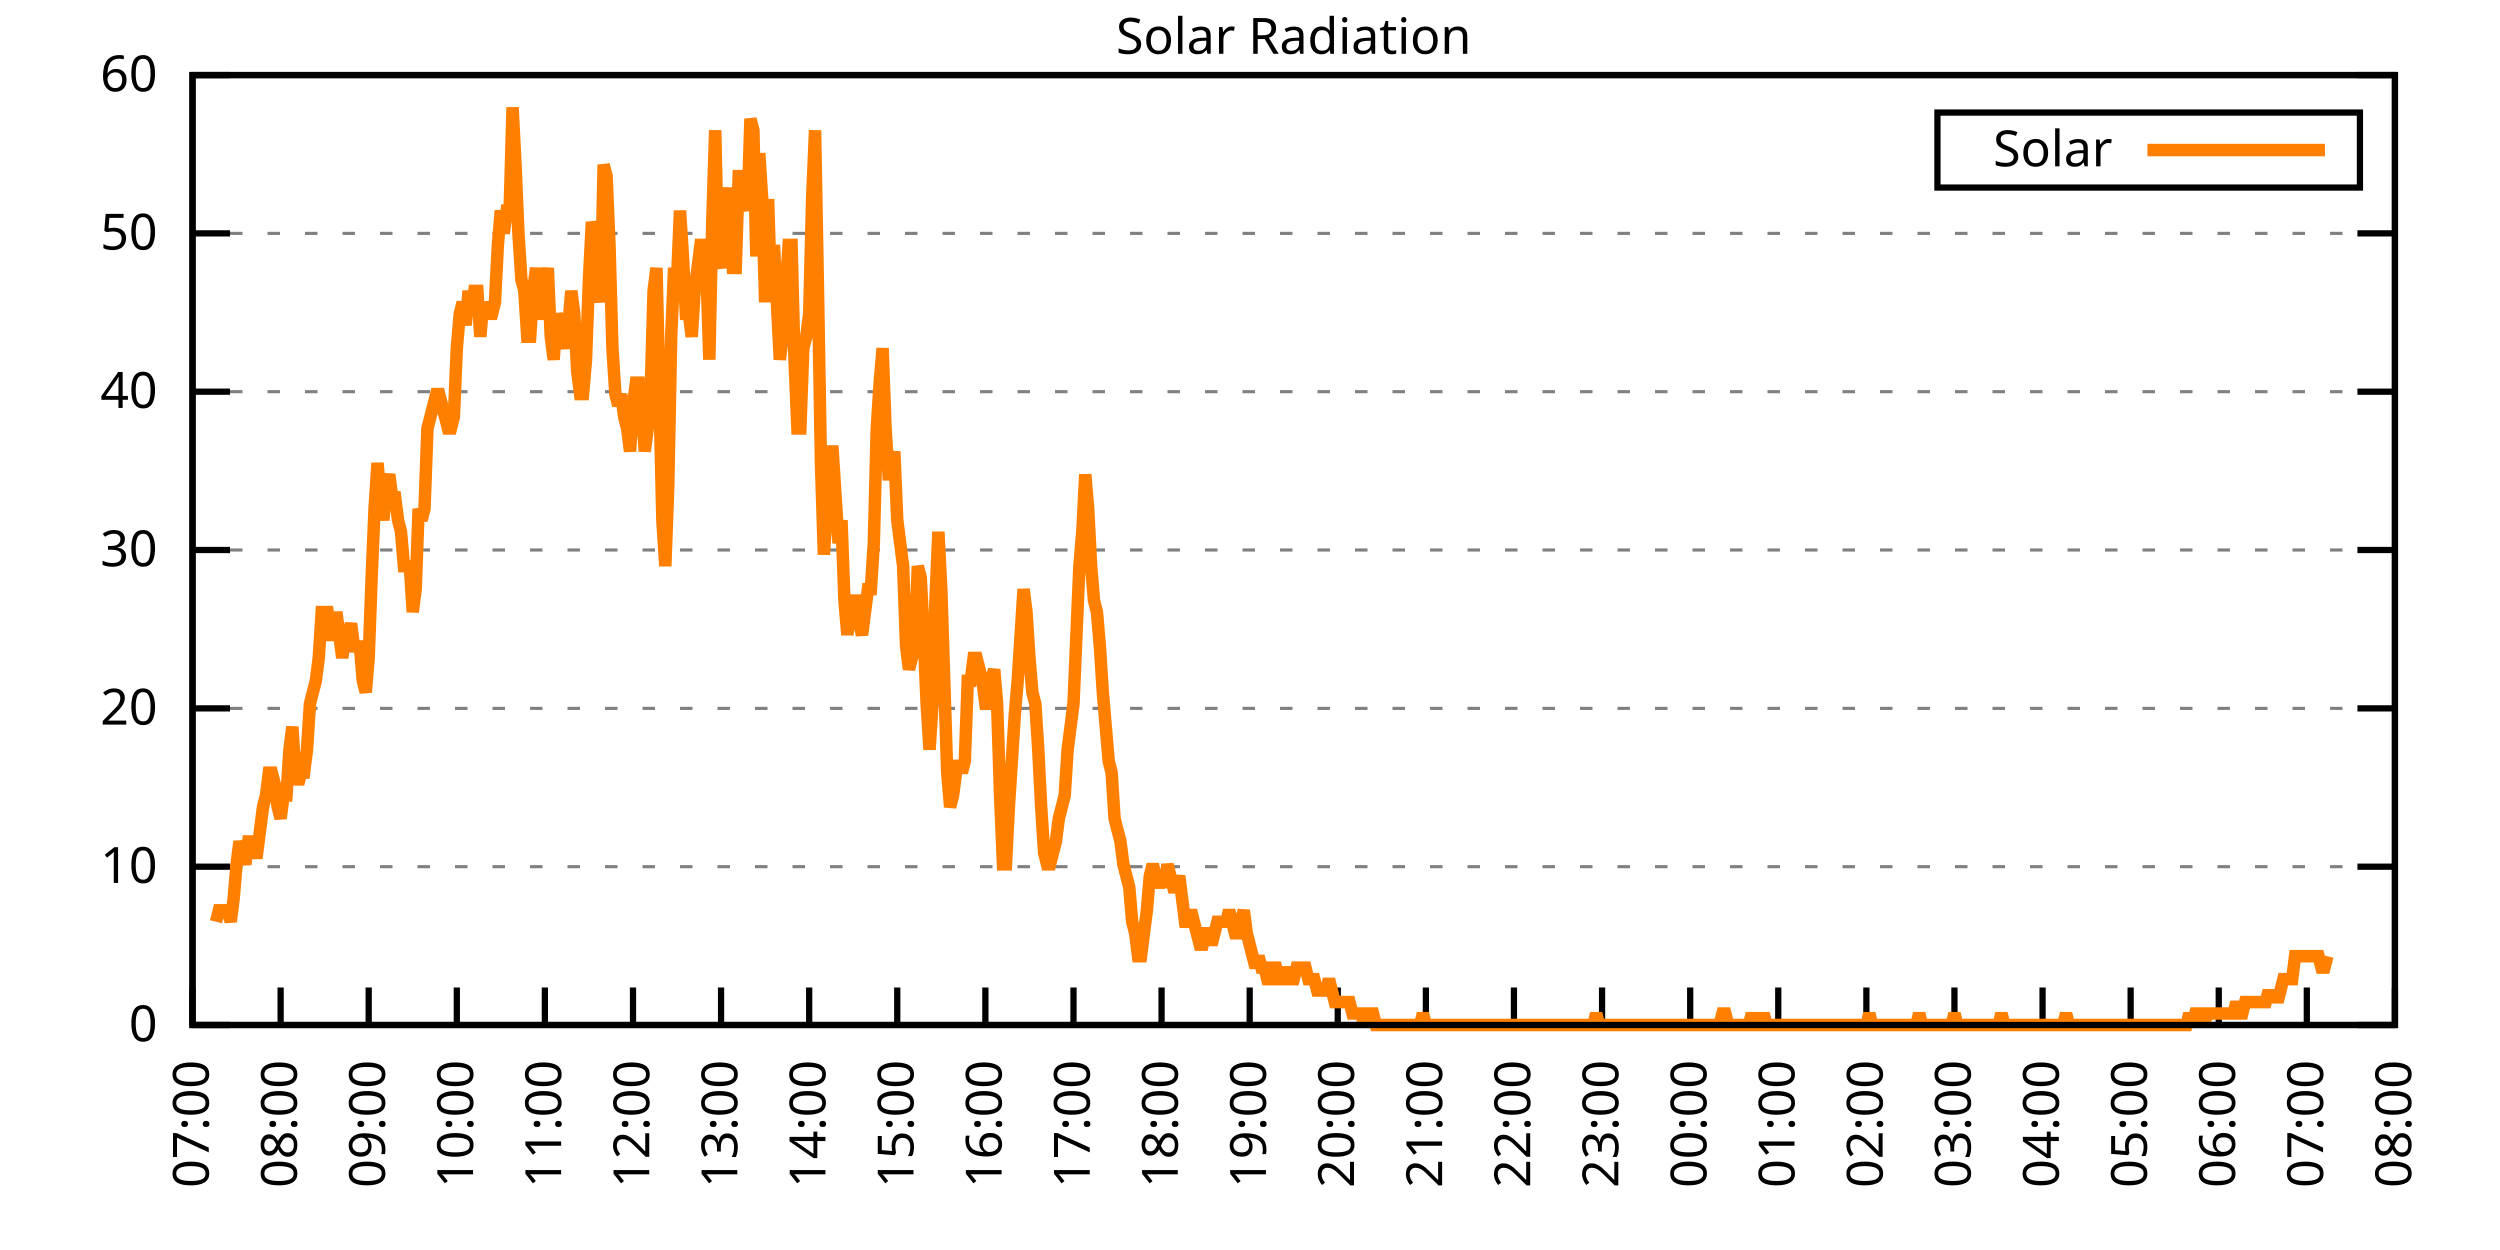
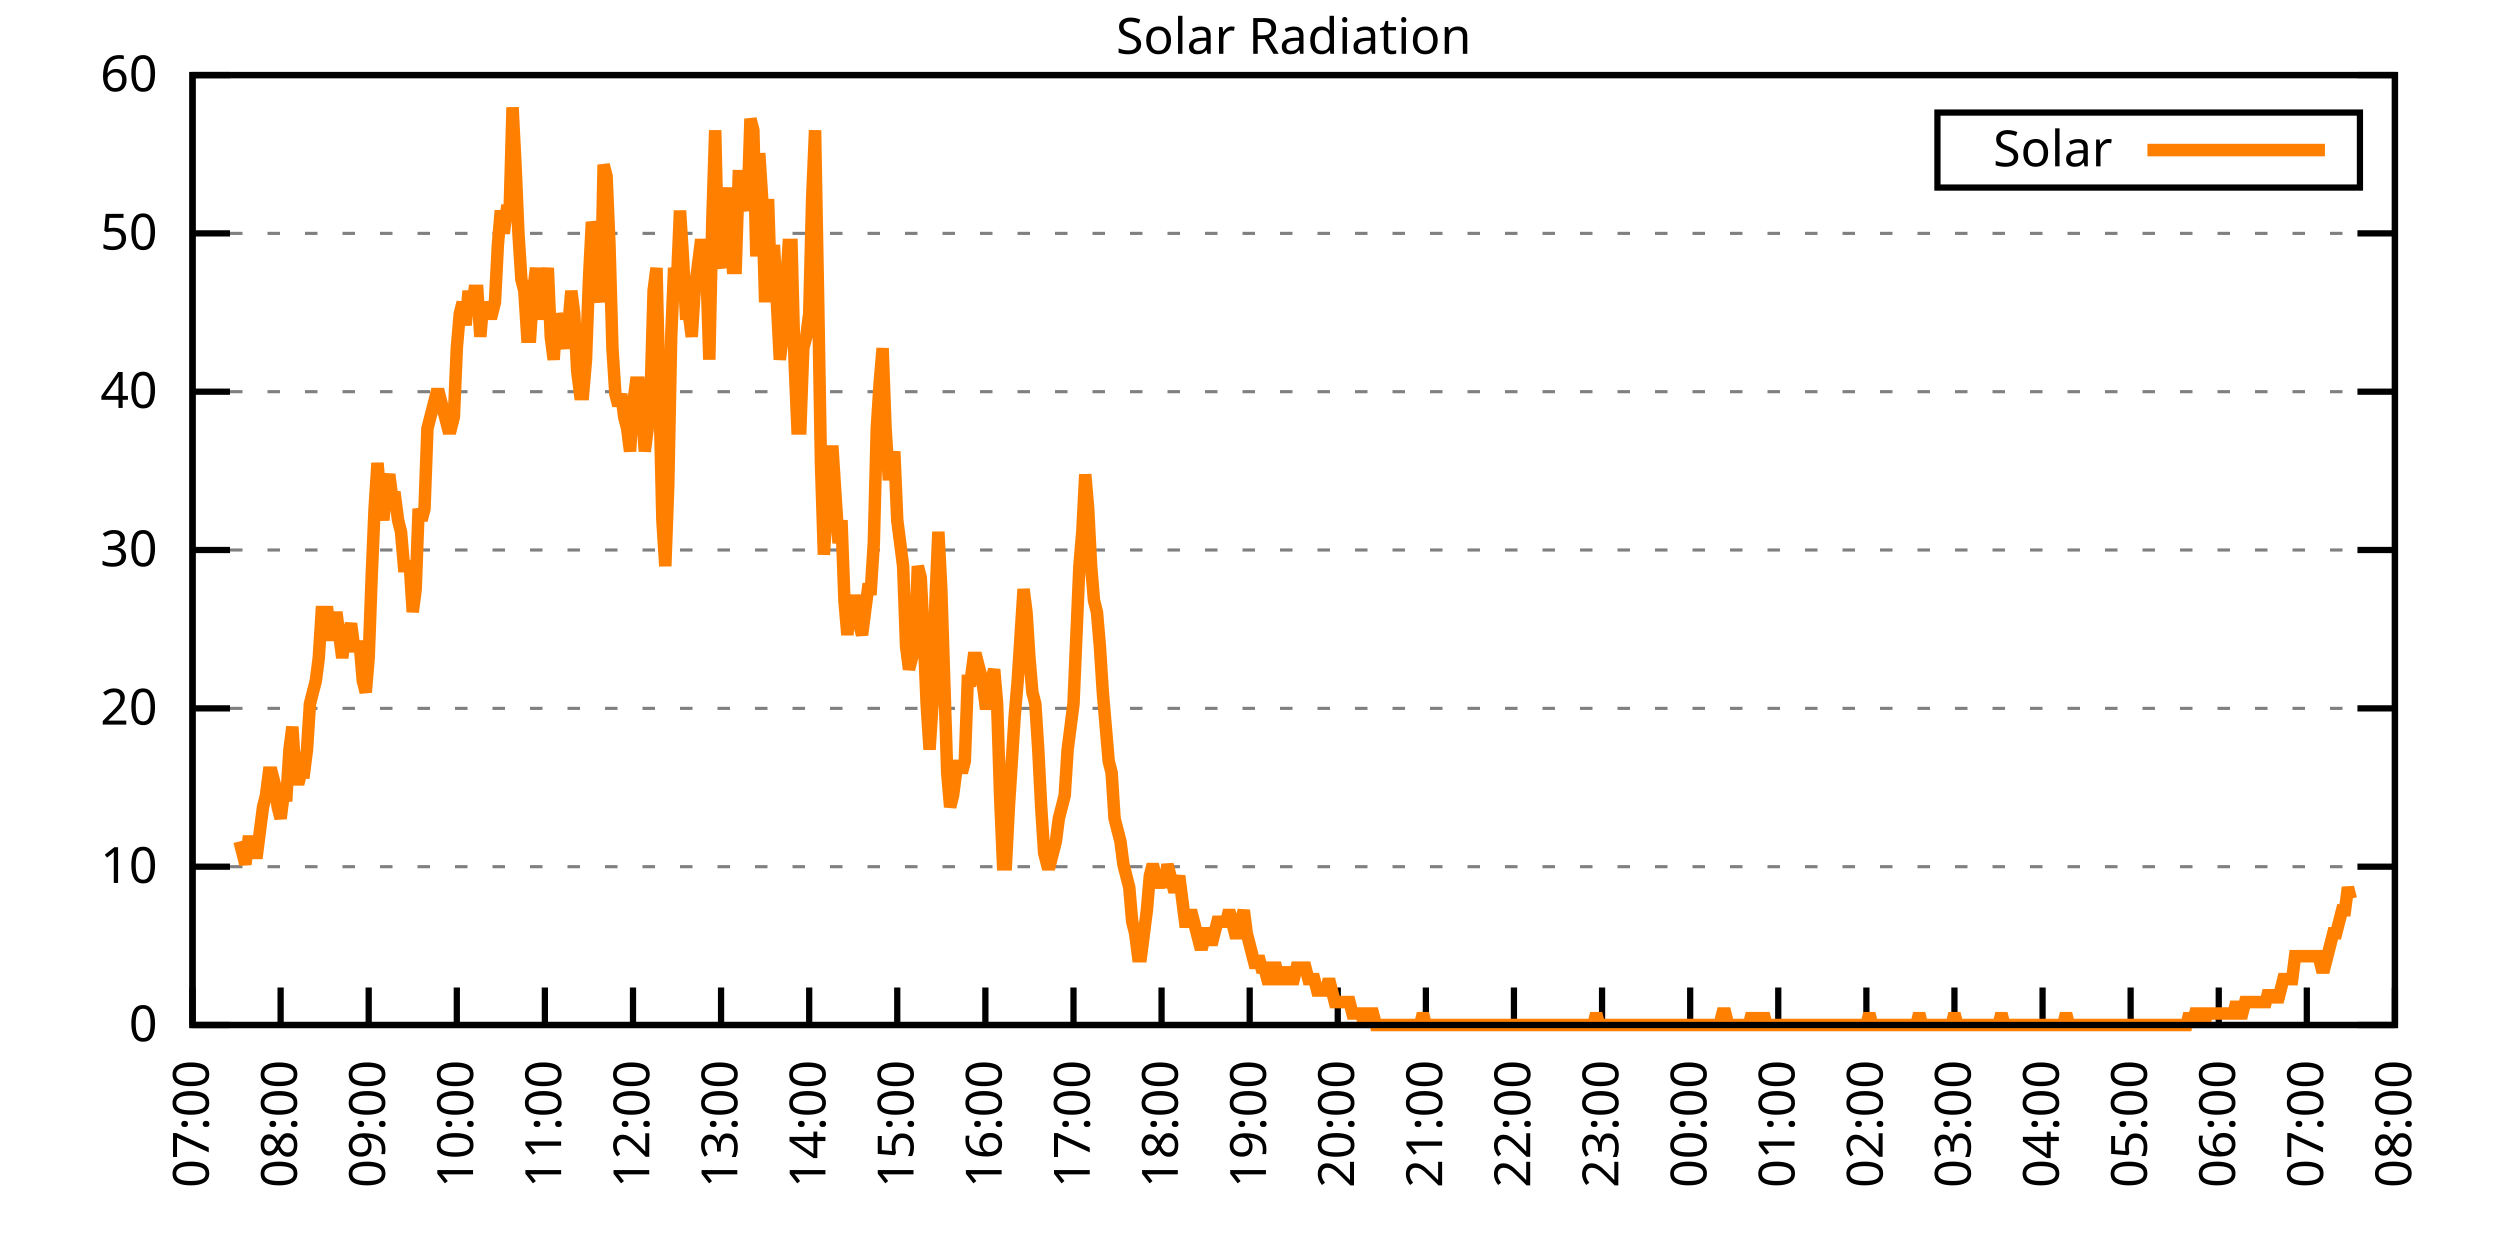
<svg xmlns="http://www.w3.org/2000/svg" xmlns:xlink="http://www.w3.org/1999/xlink" width="400" height="200" viewBox="0 0 400 200">
  <g id="gnuplot_canvas">
    <rect x="0" y="0" width="400" height="200" fill="none" />
    <defs>
      <circle id="gpDot" r="0.5" stroke-width="0.5" stroke="currentColor" />
      <path id="gpPt0" stroke-width="0.333" stroke="currentColor" d="M-1,0 h2 M0,-1 v2" />
      <path id="gpPt1" stroke-width="0.333" stroke="currentColor" d="M-1,-1 L1,1 M1,-1 L-1,1" />
      <path id="gpPt2" stroke-width="0.333" stroke="currentColor" d="M-1,0 L1,0 M0,-1 L0,1 M-1,-1 L1,1 M-1,1 L1,-1" />
      <rect id="gpPt3" stroke-width="0.333" stroke="currentColor" x="-1" y="-1" width="2" height="2" />
      <rect id="gpPt4" stroke-width="0.333" stroke="currentColor" fill="currentColor" x="-1" y="-1" width="2" height="2" />
      <circle id="gpPt5" stroke-width="0.333" stroke="currentColor" cx="0" cy="0" r="1" />
      <use xlink:href="#gpPt5" id="gpPt6" fill="currentColor" stroke="none" />
      <path id="gpPt7" stroke-width="0.333" stroke="currentColor" d="M0,-1.33 L-1.33,0.67 L1.33,0.67 z" />
      <use xlink:href="#gpPt7" id="gpPt8" fill="currentColor" stroke="none" />
      <use xlink:href="#gpPt7" id="gpPt9" stroke="currentColor" transform="rotate(180)" />
      <use xlink:href="#gpPt9" id="gpPt10" fill="currentColor" stroke="none" />
      <use xlink:href="#gpPt3" id="gpPt11" stroke="currentColor" transform="rotate(45)" />
      <use xlink:href="#gpPt11" id="gpPt12" fill="currentColor" stroke="none" />
      <path id="gpPt13" stroke-width="0.333" stroke="currentColor" d="M0,1.330 L1.265,0.411 L0.782,-1.067 L-0.782,-1.076 L-1.265,0.411 z" />
      <use xlink:href="#gpPt13" id="gpPt14" fill="currentColor" stroke="none" />
      <filter id="textbox" filterUnits="objectBoundingBox" x="0" y="0" height="1" width="1">
        <feFlood flood-color="white" flood-opacity="1" result="bgnd" />
        <feComposite in="SourceGraphic" in2="bgnd" operator="atop" />
      </filter>
      <filter id="greybox" filterUnits="objectBoundingBox" x="0" y="0" height="1" width="1">
        <feFlood flood-color="lightgrey" flood-opacity="1" result="grey" />
        <feComposite in="SourceGraphic" in2="grey" operator="atop" />
      </filter>
    </defs>
    <g fill="none" color="white" stroke="currentColor" stroke-width="1.00" stroke-linecap="butt" stroke-linejoin="miter">
</g>
    <g fill="none" color="black" stroke="currentColor" stroke-width="1.00" stroke-linecap="butt" stroke-linejoin="miter">
      <g stroke="none" shape-rendering="crispEdges">
        <polygon fill="rgb(255, 255, 255)" points="30.80,164.00 383.18,164.00 383.18,12.02 30.80,12.02 " />
      </g>
    </g>
    <g fill="none" color="black" stroke="currentColor" stroke-width="1.00" stroke-linecap="butt" stroke-linejoin="miter">
</g>
    <g fill="none" color="black" stroke="black" stroke-width="0.50" stroke-linecap="butt" stroke-linejoin="miter">
</g>
    <g fill="none" color="gray" stroke="currentColor" stroke-width="0.50" stroke-linecap="butt" stroke-linejoin="miter">
      <path stroke="gray" stroke-dasharray="2,4" class="gridline" d="M30.80,164.00 L383.19,164.00  " />
    </g>
    <g fill="none" color="gray" stroke="gray" stroke-width="1.00" stroke-linecap="butt" stroke-linejoin="miter">
</g>
    <g fill="none" color="black" stroke="currentColor" stroke-width="1.00" stroke-linecap="butt" stroke-linejoin="miter">
      <path stroke="black" d="M30.80,164.00 L36.80,164.00 M383.19,164.00 L377.19,164.00  " />
      <g transform="translate(25.20,166.60)" stroke="none" fill="black" font-family="Sans" font-size="8.00" text-anchor="end">
        <text>
          <tspan font-family="Sans"> 0</tspan>
        </text>
      </g>
    </g>
    <g fill="none" color="black" stroke="currentColor" stroke-width="1.00" stroke-linecap="butt" stroke-linejoin="miter">
</g>
    <g fill="none" color="black" stroke="black" stroke-width="0.50" stroke-linecap="butt" stroke-linejoin="miter">
</g>
    <g fill="none" color="gray" stroke="currentColor" stroke-width="0.50" stroke-linecap="butt" stroke-linejoin="miter">
      <path stroke="gray" stroke-dasharray="2,4" class="gridline" d="M30.80,138.67 L383.19,138.67  " />
    </g>
    <g fill="none" color="gray" stroke="gray" stroke-width="1.00" stroke-linecap="butt" stroke-linejoin="miter">
</g>
    <g fill="none" color="black" stroke="currentColor" stroke-width="1.00" stroke-linecap="butt" stroke-linejoin="miter">
      <path stroke="black" d="M30.80,138.67 L36.80,138.67 M383.19,138.67 L377.19,138.67  " />
      <g transform="translate(25.20,141.27)" stroke="none" fill="black" font-family="Sans" font-size="8.00" text-anchor="end">
        <text>
          <tspan font-family="Sans"> 10</tspan>
        </text>
      </g>
    </g>
    <g fill="none" color="black" stroke="currentColor" stroke-width="1.00" stroke-linecap="butt" stroke-linejoin="miter">
</g>
    <g fill="none" color="black" stroke="black" stroke-width="0.50" stroke-linecap="butt" stroke-linejoin="miter">
</g>
    <g fill="none" color="gray" stroke="currentColor" stroke-width="0.50" stroke-linecap="butt" stroke-linejoin="miter">
      <path stroke="gray" stroke-dasharray="2,4" class="gridline" d="M30.80,113.34 L383.19,113.34  " />
    </g>
    <g fill="none" color="gray" stroke="gray" stroke-width="1.00" stroke-linecap="butt" stroke-linejoin="miter">
</g>
    <g fill="none" color="black" stroke="currentColor" stroke-width="1.00" stroke-linecap="butt" stroke-linejoin="miter">
      <path stroke="black" d="M30.80,113.34 L36.80,113.34 M383.19,113.34 L377.19,113.34  " />
      <g transform="translate(25.20,115.94)" stroke="none" fill="black" font-family="Sans" font-size="8.00" text-anchor="end">
        <text>
          <tspan font-family="Sans"> 20</tspan>
        </text>
      </g>
    </g>
    <g fill="none" color="black" stroke="currentColor" stroke-width="1.00" stroke-linecap="butt" stroke-linejoin="miter">
</g>
    <g fill="none" color="black" stroke="black" stroke-width="0.50" stroke-linecap="butt" stroke-linejoin="miter">
</g>
    <g fill="none" color="gray" stroke="currentColor" stroke-width="0.50" stroke-linecap="butt" stroke-linejoin="miter">
      <path stroke="gray" stroke-dasharray="2,4" class="gridline" d="M30.80,88.00 L383.19,88.00  " />
    </g>
    <g fill="none" color="gray" stroke="gray" stroke-width="1.00" stroke-linecap="butt" stroke-linejoin="miter">
</g>
    <g fill="none" color="black" stroke="currentColor" stroke-width="1.00" stroke-linecap="butt" stroke-linejoin="miter">
      <path stroke="black" d="M30.80,88.00 L36.80,88.00 M383.19,88.00 L377.19,88.00  " />
      <g transform="translate(25.20,90.60)" stroke="none" fill="black" font-family="Sans" font-size="8.00" text-anchor="end">
        <text>
          <tspan font-family="Sans"> 30</tspan>
        </text>
      </g>
    </g>
    <g fill="none" color="black" stroke="currentColor" stroke-width="1.00" stroke-linecap="butt" stroke-linejoin="miter">
</g>
    <g fill="none" color="black" stroke="black" stroke-width="0.50" stroke-linecap="butt" stroke-linejoin="miter">
</g>
    <g fill="none" color="gray" stroke="currentColor" stroke-width="0.50" stroke-linecap="butt" stroke-linejoin="miter">
      <path stroke="gray" stroke-dasharray="2,4" class="gridline" d="M30.80,62.67 L383.19,62.67  " />
    </g>
    <g fill="none" color="gray" stroke="gray" stroke-width="1.00" stroke-linecap="butt" stroke-linejoin="miter">
</g>
    <g fill="none" color="black" stroke="currentColor" stroke-width="1.00" stroke-linecap="butt" stroke-linejoin="miter">
      <path stroke="black" d="M30.80,62.67 L36.80,62.67 M383.19,62.67 L377.19,62.67  " />
      <g transform="translate(25.20,65.27)" stroke="none" fill="black" font-family="Sans" font-size="8.00" text-anchor="end">
        <text>
          <tspan font-family="Sans"> 40</tspan>
        </text>
      </g>
    </g>
    <g fill="none" color="black" stroke="currentColor" stroke-width="1.00" stroke-linecap="butt" stroke-linejoin="miter">
</g>
    <g fill="none" color="black" stroke="black" stroke-width="0.50" stroke-linecap="butt" stroke-linejoin="miter">
</g>
    <g fill="none" color="gray" stroke="currentColor" stroke-width="0.50" stroke-linecap="butt" stroke-linejoin="miter">
      <path stroke="gray" stroke-dasharray="2,4" class="gridline" d="M30.80,37.34 L383.19,37.34  " />
    </g>
    <g fill="none" color="gray" stroke="gray" stroke-width="1.00" stroke-linecap="butt" stroke-linejoin="miter">
</g>
    <g fill="none" color="black" stroke="currentColor" stroke-width="1.00" stroke-linecap="butt" stroke-linejoin="miter">
      <path stroke="black" d="M30.80,37.34 L36.80,37.34 M383.19,37.34 L377.19,37.34  " />
      <g transform="translate(25.20,39.94)" stroke="none" fill="black" font-family="Sans" font-size="8.00" text-anchor="end">
        <text>
          <tspan font-family="Sans"> 50</tspan>
        </text>
      </g>
    </g>
    <g fill="none" color="black" stroke="currentColor" stroke-width="1.00" stroke-linecap="butt" stroke-linejoin="miter">
</g>
    <g fill="none" color="black" stroke="black" stroke-width="0.50" stroke-linecap="butt" stroke-linejoin="miter">
</g>
    <g fill="none" color="gray" stroke="currentColor" stroke-width="0.50" stroke-linecap="butt" stroke-linejoin="miter">
      <path stroke="gray" stroke-dasharray="2,4" class="gridline" d="M30.80,12.01 L383.19,12.01  " />
    </g>
    <g fill="none" color="gray" stroke="gray" stroke-width="1.00" stroke-linecap="butt" stroke-linejoin="miter">
</g>
    <g fill="none" color="black" stroke="currentColor" stroke-width="1.00" stroke-linecap="butt" stroke-linejoin="miter">
      <path stroke="black" d="M30.80,12.01 L36.80,12.01 M383.19,12.01 L377.19,12.01  " />
      <g transform="translate(25.20,14.61)" stroke="none" fill="black" font-family="Sans" font-size="8.00" text-anchor="end">
        <text>
          <tspan font-family="Sans"> 60</tspan>
        </text>
      </g>
    </g>
    <g fill="none" color="black" stroke="currentColor" stroke-width="1.00" stroke-linecap="butt" stroke-linejoin="miter">
      <path stroke="black" d="M30.80,164.00 L30.80,158.00  " />
      <g transform="translate(33.40,169.60) rotate(270.00)" stroke="none" fill="black" font-family="Sans" font-size="8.00" text-anchor="end">
        <text>
          <tspan font-family="Sans">07:00</tspan>
        </text>
      </g>
    </g>
    <g fill="none" color="black" stroke="currentColor" stroke-width="1.00" stroke-linecap="butt" stroke-linejoin="miter">
      <path stroke="black" d="M44.90,164.00 L44.90,158.00  " />
      <g transform="translate(47.50,169.60) rotate(270.00)" stroke="none" fill="black" font-family="Sans" font-size="8.00" text-anchor="end">
        <text>
          <tspan font-family="Sans">08:00</tspan>
        </text>
      </g>
    </g>
    <g fill="none" color="black" stroke="currentColor" stroke-width="1.00" stroke-linecap="butt" stroke-linejoin="miter">
      <path stroke="black" d="M58.99,164.00 L58.99,158.00  " />
      <g transform="translate(61.59,169.60) rotate(270.00)" stroke="none" fill="black" font-family="Sans" font-size="8.00" text-anchor="end">
        <text>
          <tspan font-family="Sans">09:00</tspan>
        </text>
      </g>
    </g>
    <g fill="none" color="black" stroke="currentColor" stroke-width="1.00" stroke-linecap="butt" stroke-linejoin="miter">
      <path stroke="black" d="M73.09,164.00 L73.09,158.00  " />
      <g transform="translate(75.69,169.60) rotate(270.00)" stroke="none" fill="black" font-family="Sans" font-size="8.00" text-anchor="end">
        <text>
          <tspan font-family="Sans">10:00</tspan>
        </text>
      </g>
    </g>
    <g fill="none" color="black" stroke="currentColor" stroke-width="1.00" stroke-linecap="butt" stroke-linejoin="miter">
      <path stroke="black" d="M87.18,164.00 L87.18,158.00  " />
      <g transform="translate(89.78,169.60) rotate(270.00)" stroke="none" fill="black" font-family="Sans" font-size="8.00" text-anchor="end">
        <text>
          <tspan font-family="Sans">11:00</tspan>
        </text>
      </g>
    </g>
    <g fill="none" color="black" stroke="currentColor" stroke-width="1.00" stroke-linecap="butt" stroke-linejoin="miter">
      <path stroke="black" d="M101.28,164.00 L101.28,158.00  " />
      <g transform="translate(103.88,169.60) rotate(270.00)" stroke="none" fill="black" font-family="Sans" font-size="8.00" text-anchor="end">
        <text>
          <tspan font-family="Sans">12:00</tspan>
        </text>
      </g>
    </g>
    <g fill="none" color="black" stroke="currentColor" stroke-width="1.00" stroke-linecap="butt" stroke-linejoin="miter">
      <path stroke="black" d="M115.37,164.00 L115.37,158.00  " />
      <g transform="translate(117.97,169.60) rotate(270.00)" stroke="none" fill="black" font-family="Sans" font-size="8.00" text-anchor="end">
        <text>
          <tspan font-family="Sans">13:00</tspan>
        </text>
      </g>
    </g>
    <g fill="none" color="black" stroke="currentColor" stroke-width="1.00" stroke-linecap="butt" stroke-linejoin="miter">
      <path stroke="black" d="M129.47,164.00 L129.47,158.00  " />
      <g transform="translate(132.07,169.60) rotate(270.00)" stroke="none" fill="black" font-family="Sans" font-size="8.00" text-anchor="end">
        <text>
          <tspan font-family="Sans">14:00</tspan>
        </text>
      </g>
    </g>
    <g fill="none" color="black" stroke="currentColor" stroke-width="1.00" stroke-linecap="butt" stroke-linejoin="miter">
      <path stroke="black" d="M143.56,164.00 L143.56,158.00  " />
      <g transform="translate(146.16,169.60) rotate(270.00)" stroke="none" fill="black" font-family="Sans" font-size="8.00" text-anchor="end">
        <text>
          <tspan font-family="Sans">15:00</tspan>
        </text>
      </g>
    </g>
    <g fill="none" color="black" stroke="currentColor" stroke-width="1.00" stroke-linecap="butt" stroke-linejoin="miter">
      <path stroke="black" d="M157.66,164.00 L157.66,158.00  " />
      <g transform="translate(160.26,169.60) rotate(270.00)" stroke="none" fill="black" font-family="Sans" font-size="8.00" text-anchor="end">
        <text>
          <tspan font-family="Sans">16:00</tspan>
        </text>
      </g>
    </g>
    <g fill="none" color="black" stroke="currentColor" stroke-width="1.00" stroke-linecap="butt" stroke-linejoin="miter">
      <path stroke="black" d="M171.76,164.00 L171.76,158.00  " />
      <g transform="translate(174.36,169.60) rotate(270.00)" stroke="none" fill="black" font-family="Sans" font-size="8.00" text-anchor="end">
        <text>
          <tspan font-family="Sans">17:00</tspan>
        </text>
      </g>
    </g>
    <g fill="none" color="black" stroke="currentColor" stroke-width="1.00" stroke-linecap="butt" stroke-linejoin="miter">
      <path stroke="black" d="M185.85,164.00 L185.85,158.00  " />
      <g transform="translate(188.45,169.60) rotate(270.00)" stroke="none" fill="black" font-family="Sans" font-size="8.00" text-anchor="end">
        <text>
          <tspan font-family="Sans">18:00</tspan>
        </text>
      </g>
    </g>
    <g fill="none" color="black" stroke="currentColor" stroke-width="1.00" stroke-linecap="butt" stroke-linejoin="miter">
      <path stroke="black" d="M199.95,164.00 L199.95,158.00  " />
      <g transform="translate(202.55,169.60) rotate(270.00)" stroke="none" fill="black" font-family="Sans" font-size="8.00" text-anchor="end">
        <text>
          <tspan font-family="Sans">19:00</tspan>
        </text>
      </g>
    </g>
    <g fill="none" color="black" stroke="currentColor" stroke-width="1.00" stroke-linecap="butt" stroke-linejoin="miter">
      <path stroke="black" d="M214.04,164.00 L214.04,158.00  " />
      <g transform="translate(216.64,169.60) rotate(270.00)" stroke="none" fill="black" font-family="Sans" font-size="8.00" text-anchor="end">
        <text>
          <tspan font-family="Sans">20:00</tspan>
        </text>
      </g>
    </g>
    <g fill="none" color="black" stroke="currentColor" stroke-width="1.00" stroke-linecap="butt" stroke-linejoin="miter">
      <path stroke="black" d="M228.14,164.00 L228.14,158.00  " />
      <g transform="translate(230.74,169.60) rotate(270.00)" stroke="none" fill="black" font-family="Sans" font-size="8.00" text-anchor="end">
        <text>
          <tspan font-family="Sans">21:00</tspan>
        </text>
      </g>
    </g>
    <g fill="none" color="black" stroke="currentColor" stroke-width="1.00" stroke-linecap="butt" stroke-linejoin="miter">
      <path stroke="black" d="M242.23,164.00 L242.23,158.00  " />
      <g transform="translate(244.83,169.60) rotate(270.00)" stroke="none" fill="black" font-family="Sans" font-size="8.00" text-anchor="end">
        <text>
          <tspan font-family="Sans">22:00</tspan>
        </text>
      </g>
    </g>
    <g fill="none" color="black" stroke="currentColor" stroke-width="1.00" stroke-linecap="butt" stroke-linejoin="miter">
      <path stroke="black" d="M256.33,164.00 L256.33,158.00  " />
      <g transform="translate(258.93,169.60) rotate(270.00)" stroke="none" fill="black" font-family="Sans" font-size="8.00" text-anchor="end">
        <text>
          <tspan font-family="Sans">23:00</tspan>
        </text>
      </g>
    </g>
    <g fill="none" color="black" stroke="currentColor" stroke-width="1.00" stroke-linecap="butt" stroke-linejoin="miter">
      <path stroke="black" d="M270.43,164.00 L270.43,158.00  " />
      <g transform="translate(273.03,169.60) rotate(270.00)" stroke="none" fill="black" font-family="Sans" font-size="8.00" text-anchor="end">
        <text>
          <tspan font-family="Sans">00:00</tspan>
        </text>
      </g>
    </g>
    <g fill="none" color="black" stroke="currentColor" stroke-width="1.00" stroke-linecap="butt" stroke-linejoin="miter">
      <path stroke="black" d="M284.52,164.00 L284.52,158.00  " />
      <g transform="translate(287.12,169.60) rotate(270.00)" stroke="none" fill="black" font-family="Sans" font-size="8.00" text-anchor="end">
        <text>
          <tspan font-family="Sans">01:00</tspan>
        </text>
      </g>
    </g>
    <g fill="none" color="black" stroke="currentColor" stroke-width="1.00" stroke-linecap="butt" stroke-linejoin="miter">
      <path stroke="black" d="M298.62,164.00 L298.62,158.00  " />
      <g transform="translate(301.22,169.60) rotate(270.00)" stroke="none" fill="black" font-family="Sans" font-size="8.00" text-anchor="end">
        <text>
          <tspan font-family="Sans">02:00</tspan>
        </text>
      </g>
    </g>
    <g fill="none" color="black" stroke="currentColor" stroke-width="1.00" stroke-linecap="butt" stroke-linejoin="miter">
      <path stroke="black" d="M312.71,164.00 L312.71,158.00  " />
      <g transform="translate(315.31,169.60) rotate(270.00)" stroke="none" fill="black" font-family="Sans" font-size="8.00" text-anchor="end">
        <text>
          <tspan font-family="Sans">03:00</tspan>
        </text>
      </g>
    </g>
    <g fill="none" color="black" stroke="currentColor" stroke-width="1.00" stroke-linecap="butt" stroke-linejoin="miter">
      <path stroke="black" d="M326.81,164.00 L326.81,158.00  " />
      <g transform="translate(329.41,169.60) rotate(270.00)" stroke="none" fill="black" font-family="Sans" font-size="8.00" text-anchor="end">
        <text>
          <tspan font-family="Sans">04:00</tspan>
        </text>
      </g>
    </g>
    <g fill="none" color="black" stroke="currentColor" stroke-width="1.00" stroke-linecap="butt" stroke-linejoin="miter">
      <path stroke="black" d="M340.90,164.00 L340.90,158.00  " />
      <g transform="translate(343.50,169.60) rotate(270.00)" stroke="none" fill="black" font-family="Sans" font-size="8.00" text-anchor="end">
        <text>
          <tspan font-family="Sans">05:00</tspan>
        </text>
      </g>
    </g>
    <g fill="none" color="black" stroke="currentColor" stroke-width="1.00" stroke-linecap="butt" stroke-linejoin="miter">
      <path stroke="black" d="M355.00,164.00 L355.00,158.00  " />
      <g transform="translate(357.60,169.60) rotate(270.00)" stroke="none" fill="black" font-family="Sans" font-size="8.00" text-anchor="end">
        <text>
          <tspan font-family="Sans">06:00</tspan>
        </text>
      </g>
    </g>
    <g fill="none" color="black" stroke="currentColor" stroke-width="1.00" stroke-linecap="butt" stroke-linejoin="miter">
      <path stroke="black" d="M369.09,164.00 L369.09,158.00  " />
      <g transform="translate(371.69,169.60) rotate(270.00)" stroke="none" fill="black" font-family="Sans" font-size="8.00" text-anchor="end">
        <text>
          <tspan font-family="Sans">07:00</tspan>
        </text>
      </g>
    </g>
    <g fill="none" color="black" stroke="currentColor" stroke-width="1.00" stroke-linecap="butt" stroke-linejoin="miter">
      <path stroke="black" d="M383.19,164.00 L383.19,158.00  " />
      <g transform="translate(385.79,169.60) rotate(270.00)" stroke="none" fill="black" font-family="Sans" font-size="8.00" text-anchor="end">
        <text>
          <tspan font-family="Sans">08:00</tspan>
        </text>
      </g>
    </g>
    <g fill="none" color="black" stroke="currentColor" stroke-width="1.00" stroke-linecap="butt" stroke-linejoin="miter">
</g>
    <g fill="none" color="black" stroke="currentColor" stroke-width="1.00" stroke-linecap="butt" stroke-linejoin="miter">
      <path stroke="black" d="M30.80,12.01 L30.80,164.00 L383.19,164.00 L383.19,12.01 L30.80,12.01 Z  " />
    </g>
    <g fill="none" color="black" stroke="currentColor" stroke-width="1.00" stroke-linecap="butt" stroke-linejoin="miter">
</g>
    <g fill="none" color="black" stroke="currentColor" stroke-width="1.00" stroke-linecap="butt" stroke-linejoin="miter">
      <path stroke="black" d="M309.99,30.01 L309.99,18.01 L377.59,18.01 L377.59,30.01 L309.99,30.01 Z  " />
    </g>
    <g id="Solar_Radiation_plot_1">
      <g fill="none" color="white" stroke="black" stroke-width="2.00" stroke-linecap="butt" stroke-linejoin="miter">
</g>
      <g fill="none" color="black" stroke="currentColor" stroke-width="2.00" stroke-linecap="butt" stroke-linejoin="miter">
        <g transform="translate(337.99,26.61)" stroke="none" fill="black" font-family="Sans" font-size="8.00" text-anchor="end">
          <text>
            <tspan font-family="Sans">Solar</tspan>
          </text>
        </g>
      </g>
      <g fill="none" color="black" stroke="currentColor" stroke-width="2.00" stroke-linecap="butt" stroke-linejoin="miter">
-         <path stroke="rgb(255, 127,   0)" d="M343.59,24.01 L371.99,24.01 M34.56,147.48 L35.03,145.65 L35.50,145.65 L35.97,145.65 L36.44,145.65 L36.91,147.48   L37.38,143.81 L37.85,138.30 L38.32,134.63 L38.79,136.47 L39.26,138.30 L39.73,134.63 L40.20,134.63 L40.67,136.47   L41.14,136.47 L41.61,132.80 L42.08,129.13 L42.55,127.29 L43.02,123.62 L43.49,123.62 L43.96,125.46 L44.43,129.13   L44.90,130.96 L45.37,127.29 L45.84,127.29 L46.31,119.95 L46.78,116.28 L47.24,123.62 L47.71,125.46 L48.18,123.62   L48.65,123.62 L49.12,119.95 L49.59,112.61 L50.06,110.77 L50.53,108.94 L51.00,105.27 L51.47,97.93 L51.94,97.93   L52.41,97.93 L52.88,101.60 L53.35,101.60 L53.82,97.93 L54.29,101.60 L54.76,105.27 L55.23,101.60 L55.70,101.60   L56.17,99.76 L56.64,103.43 L57.11,103.43 L57.58,103.43 L58.05,108.94 L58.52,110.77 L58.99,105.27 L59.46,92.42   L59.93,81.41 L60.40,74.07 L60.87,79.57 L61.34,83.24 L61.81,77.74 L62.28,75.90 L62.75,79.57 L63.22,79.57   L63.69,83.24 L64.16,85.08 L64.63,90.59 L65.10,90.59 L65.57,90.59 L66.04,97.93 L66.51,94.26 L66.98,81.41   L67.45,83.24 L67.92,81.41 L68.39,68.56 L68.86,66.73 L69.33,64.89 L69.80,63.05 L70.27,63.05 L70.74,64.89   L71.21,66.73 L71.68,68.56 L72.15,68.56 L72.62,66.73 L73.09,55.71 L73.56,50.21 L74.03,48.37 L74.50,52.04   L74.97,46.54 L75.44,50.21 L75.91,46.54 L76.38,46.54 L76.85,53.88 L77.32,48.37 L77.79,50.21 L78.26,50.21   L78.73,50.21 L79.19,48.37 L79.66,39.19 L80.13,33.69 L80.60,37.36 L81.07,33.69 L81.54,33.69 L82.01,17.17   L82.48,26.35 L82.95,37.36 L83.42,44.70 L83.89,46.54 L84.36,53.88 L84.83,53.88 L85.30,46.54 L85.77,42.87   L86.24,50.21 L86.71,50.21 L87.18,46.54 L87.65,42.87 L88.12,53.88 L88.59,57.55 L89.06,50.21 L89.53,52.04   L90.00,53.88 L90.47,55.71 L90.94,52.04 L91.41,46.54 L91.88,50.21 L92.35,59.38 L92.82,63.05 L93.29,63.05   L93.76,57.55 L94.23,44.70 L94.70,35.52 L95.17,37.36 L95.64,44.70 L96.11,48.37 L96.58,26.35 L97.05,28.18   L97.52,39.19 L97.99,55.71 L98.46,63.05 L98.93,64.89 L99.40,63.05 L99.87,66.73 L100.34,68.56 L100.81,72.23   L101.28,64.89 L101.75,61.22 L102.22,61.22 L102.69,64.89 L103.16,72.23 L103.63,68.56 L104.10,63.05 L104.57,46.54   L105.04,42.87 L105.51,63.05 L105.98,83.24 L106.45,90.59 L106.92,77.74 L107.39,53.88 L107.86,42.87 L108.33,44.70   L108.80,33.69 L109.27,41.03 L109.74,50.21 L110.21,50.21 L110.68,53.88 L111.14,46.54 L111.61,42.87 L112.08,39.19   L112.55,39.19 L113.02,42.87 L113.49,57.55 L113.96,35.52 L114.43,20.84 L114.90,41.03 L115.37,42.87 L115.84,35.52   L116.31,30.02 L116.78,37.36 L117.25,42.87 L117.72,42.87 L118.19,28.18 L118.66,28.18 L119.13,31.85 L119.60,33.69   L120.07,19.01 L120.54,20.84 L121.01,41.03 L121.48,24.51 L121.95,31.85 L122.42,48.37 L122.89,31.85 L123.36,46.54   L123.83,39.19 L124.30,48.37 L124.77,57.55 L125.24,53.88 L125.71,46.54 L126.18,39.19 L126.65,39.19 L127.12,57.55   L127.59,68.56 L128.06,68.56 L128.53,55.71 L129.00,53.88 L129.47,50.21 L129.94,31.85 L130.41,20.84 L130.88,46.54   L131.35,74.07 L131.82,88.75 L132.29,81.41 L132.76,72.23 L133.23,72.23 L133.70,79.57 L134.17,86.91 L134.64,83.24   L135.11,96.09 L135.58,101.60 L136.05,96.09 L136.52,96.09 L136.99,96.09 L137.46,99.76 L137.93,101.60 L138.40,97.93   L138.87,94.26 L139.34,94.26 L139.81,86.91 L140.28,68.56 L140.75,61.22 L141.22,55.71 L141.69,68.56 L142.16,75.90   L142.63,75.90 L143.09,72.23 L143.56,83.24 L144.03,86.91 L144.50,90.59 L144.97,103.43 L145.44,107.10 L145.91,105.27   L146.38,103.43 L146.85,90.59 L147.32,92.42 L147.79,101.60 L148.26,112.61 L148.73,119.95 L149.20,112.61 L149.67,96.09   L150.14,85.08 L150.61,94.26 L151.08,108.94 L151.55,123.62 L152.02,129.13 L152.49,127.29 L152.96,123.62 L153.43,121.79   L153.90,123.62 L154.37,121.79 L154.84,108.94 L155.31,108.94 L155.78,105.27 L156.25,105.27 L156.72,107.10 L157.19,108.94   L157.66,112.61 L158.13,112.61 L158.60,108.94 L159.07,107.10 L159.54,112.61 L160.01,127.29 L160.48,138.30 L160.95,138.30   L161.42,129.13 L161.89,121.79 L162.36,114.44 L162.83,108.94 L163.30,101.60 L163.77,94.26 L164.24,97.93 L164.71,105.27   L165.18,110.77 L165.65,112.61 L166.12,119.95 L166.59,129.13 L167.06,136.47 L167.53,138.30 L168.00,138.30 L168.47,136.47   L168.94,134.63 L169.41,130.96 L169.88,129.13 L170.35,127.29 L170.82,119.95 L171.29,116.28 L171.76,112.61 L172.23,101.60   L172.70,90.59 L173.17,85.08 L173.64,75.90 L174.11,81.41 L174.58,90.59 L175.04,96.09 L175.51,97.93 L175.98,103.43   L176.45,110.77 L176.92,116.28 L177.39,121.79 L177.86,123.62 L178.33,130.96 L178.80,132.80 L179.27,134.63 L179.74,138.30   L180.21,140.14 L180.68,141.98 L181.15,147.48 L181.62,149.32 L182.09,152.99 L182.56,152.99 L183.03,149.32 L183.50,145.65   L183.97,140.14 L184.44,138.30 L184.91,140.14 L185.38,141.98 L185.85,140.14 L186.32,141.98 L186.79,138.30 L187.26,140.14   L187.73,141.98 L188.20,141.98 L188.67,140.14 L189.14,143.81 L189.61,147.48 L190.08,147.48 L190.55,145.65 L191.02,147.48   L191.49,149.32 L191.96,151.15 L192.43,151.15 L192.90,149.32 L193.37,149.32 L193.84,151.15 L194.31,149.32 L194.78,147.48   L195.25,147.48 L195.72,147.48 L196.19,147.48 L196.66,145.65 L197.13,147.48 L197.60,149.32 L198.07,149.32 L198.54,147.48   L199.01,145.65 L199.48,149.32 L199.95,151.15 L200.42,152.99 L200.89,154.82 L201.36,152.99 L201.83,154.82 L202.30,154.82   L202.77,156.66 L203.24,156.66 L203.71,154.82 L204.18,154.82 L204.65,156.66 L205.12,156.66 L205.59,156.66 L206.06,154.82   L206.53,156.66 L207.00,156.66 L207.46,154.82 L207.93,154.82 L208.40,154.82 L208.87,154.82 L209.34,156.66 L209.81,156.66   L210.28,156.66 L210.75,158.49 L211.22,158.49 L211.69,158.49 L212.16,158.49 L212.63,156.66 L213.10,158.49 L213.57,160.33   L214.04,160.33 L214.51,160.33 L214.98,160.33 L215.45,160.33 L215.92,160.33 L216.39,162.16 L216.86,162.16 L217.33,162.16   L217.80,162.16 L218.27,164.00 L218.74,162.16 L219.21,162.16 L219.68,162.16 L220.15,164.00 L220.62,164.00 L221.09,164.00   L221.56,164.00 L222.03,164.00 L222.50,164.00 L222.97,164.00 L223.44,164.00 L223.91,164.00 L224.38,164.00 L224.85,164.00   L225.32,164.00 L225.79,164.00 L226.26,164.00 L226.73,164.00 L227.20,164.00 L227.67,162.16 L228.14,164.00 L228.61,164.00   L229.08,164.00 L229.55,164.00 L230.02,164.00 L230.49,164.00 L230.96,164.00 L231.43,164.00 L231.90,164.00 L232.37,164.00   L232.84,164.00 L233.31,164.00 L233.78,164.00 L234.25,164.00 L234.72,164.00 L235.19,164.00 L235.66,164.00 L236.13,164.00   L236.60,164.00 L237.07,164.00 L237.54,164.00 L238.01,164.00 L238.48,164.00 L238.95,164.00 L239.41,164.00 L239.88,164.00   L240.35,164.00 L240.82,164.00 L241.29,164.00 L241.76,164.00 L242.23,164.00 L242.70,164.00 L243.17,164.00 L243.64,164.00   L244.11,164.00 L244.58,164.00 L245.05,164.00 L245.52,164.00 L245.99,164.00 L246.46,164.00 L246.93,164.00 L247.40,164.00   L247.87,164.00 L248.34,164.00 L248.81,164.00 L249.28,164.00 L249.75,164.00 L250.22,164.00 L250.69,164.00 L251.16,164.00   L251.63,164.00 L252.10,164.00 L252.57,164.00 L253.04,164.00 L253.51,164.00 L253.98,164.00 L254.45,164.00 L254.92,164.00   L255.39,162.16 L255.86,164.00 L256.33,164.00 L256.80,164.00 L257.27,164.00 L257.74,164.00 L258.21,164.00 L258.68,164.00   L259.15,164.00 L259.62,164.00 L260.09,164.00 L260.56,164.00 L261.03,164.00 L261.50,164.00 L261.97,164.00 L262.44,164.00   L262.91,164.00 L263.38,164.00 L263.85,164.00 L264.32,164.00 L264.79,164.00 L265.26,164.00 L265.73,164.00 L266.20,164.00   L266.67,164.00 L267.14,164.00 L267.61,164.00 L268.08,164.00 L268.55,164.00 L269.02,164.00 L269.49,164.00 L269.96,164.00   L270.43,164.00 L270.90,164.00 L271.36,164.00 L271.83,164.00 L272.30,164.00 L272.77,164.00 L273.24,164.00 L273.71,164.00   L274.18,164.00 L274.65,164.00 L275.12,164.00 L275.59,162.16 L276.06,162.16 L276.53,164.00 L277.00,164.00 L277.47,164.00   L277.94,164.00 L278.41,164.00 L278.88,164.00 L279.35,164.00 L279.82,164.00 L280.29,162.16 L280.76,164.00 L281.23,164.00   L281.70,164.00 L282.17,162.16 L282.64,164.00 L283.11,164.00 L283.58,164.00 L284.05,164.00 L284.52,164.00 L284.99,164.00   L285.46,164.00 L285.93,164.00 L286.40,164.00 L286.87,164.00 L287.34,164.00 L287.81,164.00 L288.28,164.00 L288.75,164.00   L289.22,164.00 L289.69,164.00 L290.16,164.00 L290.63,164.00 L291.10,164.00 L291.57,164.00 L292.04,164.00 L292.51,164.00   L292.98,164.00 L293.45,164.00 L293.92,164.00 L294.39,164.00 L294.86,164.00 L295.33,164.00 L295.80,164.00 L296.27,164.00   L296.74,164.00 L297.21,164.00 L297.68,164.00 L298.15,164.00 L298.62,164.00 L299.09,162.16 L299.56,164.00 L300.03,164.00   L300.50,164.00 L300.97,164.00 L301.44,164.00 L301.91,164.00 L302.38,164.00 L302.85,164.00 L303.31,164.00 L303.78,164.00   L304.25,164.00 L304.72,164.00 L305.19,164.00 L305.66,164.00 L306.13,164.00 L306.60,164.00 L307.07,162.16 L307.54,164.00   L308.01,164.00 L308.48,164.00 L308.95,164.00 L309.42,164.00 L309.89,164.00 L310.36,164.00 L310.83,164.00 L311.30,164.00   L311.77,164.00 L312.24,164.00 L312.71,162.16 L313.18,164.00 L313.65,164.00 L314.12,164.00 L314.59,164.00 L315.06,164.00   L315.53,164.00 L316.00,164.00 L316.47,164.00 L316.94,164.00 L317.41,164.00 L317.88,164.00 L318.35,164.00 L318.82,164.00   L319.29,164.00 L319.76,164.00 L320.23,162.16 L320.70,164.00 L321.17,164.00 L321.64,164.00 L322.11,164.00 L322.58,164.00   L323.05,164.00 L323.52,164.00 L323.99,164.00 L324.46,164.00 L324.93,164.00 L325.40,164.00 L325.87,164.00 L326.34,164.00   L326.81,164.00 L327.28,164.00 L327.75,164.00 L328.22,164.00 L328.69,164.00 L329.16,164.00 L329.63,164.00 L330.10,164.00   L330.57,162.16 L331.04,164.00 L331.51,164.00 L331.98,164.00 L332.45,164.00 L332.92,164.00 L333.39,164.00 L333.86,164.00   L334.33,164.00 L334.80,164.00 L335.26,164.00 L335.73,164.00 L336.20,164.00 L336.67,164.00 L337.14,164.00 L337.61,164.00   L338.08,164.00 L338.55,164.00 L339.02,164.00 L339.49,164.00 L339.96,164.00 L340.43,164.00 L340.90,164.00 L341.37,164.00   L341.84,164.00 L342.31,164.00 L342.78,164.00 L343.25,164.00 L343.72,164.00 L344.19,164.00 L344.66,164.00 L345.13,164.00   L345.60,164.00 L346.07,164.00 L346.54,164.00 L347.01,164.00 L347.48,164.00 L347.95,164.00 L348.42,164.00 L348.89,164.00   L349.36,164.00 L349.83,164.00 L350.30,162.16 L350.77,164.00 L351.24,162.16 L351.71,162.16 L352.18,162.16 L352.65,164.00   L353.12,162.16 L353.59,162.16 L354.06,162.16 L354.53,162.16 L355.00,162.16 L355.47,162.16 L355.94,162.16 L356.41,162.16   L356.88,162.16 L357.35,162.16 L357.82,160.33 L358.29,162.16 L358.76,162.16 L359.23,160.33 L359.70,160.33 L360.17,160.33   L360.64,160.33 L361.11,160.33 L361.58,160.33 L362.05,160.33 L362.52,160.33 L362.99,158.49 L363.46,160.33 L363.93,158.49   L364.40,160.33 L364.87,158.49 L365.34,156.66 L365.81,156.66 L366.28,156.66 L366.75,156.66 L367.21,152.99 L367.68,152.99   L368.15,152.99 L368.62,152.99 L369.09,152.99 L369.56,152.99 L370.03,152.99 L370.50,152.99 L370.97,152.99 L371.44,154.82   L371.91,154.82 L372.38,152.99  " />
+         <path stroke="rgb(255, 127,   0)" d="M343.59,24.01 L371.99,24.01 M38.32,134.63 L38.79,136.47 L39.26,138.30 L39.73,134.63 L40.20,134.63 L40.67,136.47   L41.14,136.47 L41.61,132.80 L42.08,129.13 L42.55,127.29 L43.02,123.62 L43.49,123.62 L43.96,125.46 L44.43,129.13   L44.90,130.96 L45.37,127.29 L45.84,127.29 L46.31,119.95 L46.78,116.28 L47.24,123.62 L47.71,125.46 L48.18,123.62   L48.65,123.62 L49.12,119.95 L49.59,112.61 L50.06,110.77 L50.53,108.94 L51.00,105.27 L51.47,97.93 L51.94,97.93   L52.41,97.93 L52.88,101.60 L53.35,101.60 L53.82,97.93 L54.29,101.60 L54.76,105.27 L55.23,101.60 L55.70,101.60   L56.17,99.76 L56.64,103.43 L57.11,103.43 L57.58,103.43 L58.05,108.94 L58.52,110.77 L58.99,105.27 L59.46,92.42   L59.93,81.41 L60.40,74.07 L60.87,79.57 L61.34,83.24 L61.81,77.74 L62.28,75.90 L62.75,79.57 L63.22,79.57   L63.69,83.24 L64.16,85.08 L64.63,90.59 L65.10,90.59 L65.57,90.59 L66.04,97.93 L66.51,94.26 L66.98,81.41   L67.45,83.24 L67.92,81.41 L68.39,68.56 L68.86,66.73 L69.33,64.89 L69.80,63.05 L70.27,63.05 L70.74,64.89   L71.21,66.73 L71.68,68.56 L72.15,68.56 L72.62,66.73 L73.09,55.71 L73.56,50.21 L74.03,48.37 L74.50,52.04   L74.97,46.54 L75.44,50.21 L75.91,46.54 L76.38,46.54 L76.85,53.88 L77.32,48.37 L77.79,50.21 L78.26,50.21   L78.73,50.21 L79.19,48.37 L79.66,39.19 L80.13,33.69 L80.60,37.36 L81.07,33.69 L81.54,33.69 L82.01,17.17   L82.48,26.35 L82.95,37.36 L83.42,44.70 L83.89,46.54 L84.36,53.88 L84.83,53.88 L85.30,46.54 L85.77,42.87   L86.24,50.21 L86.71,50.21 L87.18,46.54 L87.65,42.87 L88.12,53.88 L88.59,57.55 L89.06,50.21 L89.53,52.04   L90.00,53.88 L90.47,55.71 L90.94,52.04 L91.41,46.54 L91.88,50.21 L92.35,59.38 L92.82,63.05 L93.29,63.05   L93.76,57.55 L94.23,44.70 L94.70,35.52 L95.17,37.36 L95.64,44.70 L96.11,48.37 L96.58,26.35 L97.05,28.18   L97.52,39.19 L97.99,55.71 L98.46,63.05 L98.93,64.89 L99.40,63.05 L99.87,66.73 L100.34,68.56 L100.81,72.23   L101.28,64.89 L101.75,61.22 L102.22,61.22 L102.69,64.89 L103.16,72.23 L103.63,68.56 L104.10,63.05 L104.57,46.54   L105.04,42.87 L105.51,63.05 L105.98,83.24 L106.45,90.59 L106.92,77.74 L107.39,53.88 L107.86,42.87 L108.33,44.70   L108.80,33.69 L109.27,41.03 L109.74,50.21 L110.21,50.21 L110.68,53.88 L111.14,46.54 L111.61,42.87 L112.08,39.19   L112.55,39.19 L113.02,42.87 L113.49,57.55 L113.96,35.52 L114.43,20.84 L114.90,41.03 L115.37,42.87 L115.84,35.52   L116.31,30.02 L116.78,37.36 L117.25,42.87 L117.72,42.87 L118.19,28.18 L118.66,28.18 L119.13,31.85 L119.60,33.69   L120.07,19.01 L120.54,20.84 L121.01,41.03 L121.48,24.51 L121.95,31.85 L122.42,48.37 L122.89,31.85 L123.36,46.54   L123.83,39.19 L124.30,48.37 L124.77,57.55 L125.24,53.88 L125.71,46.54 L126.18,39.19 L126.65,39.19 L127.12,57.55   L127.59,68.56 L128.06,68.56 L128.53,55.71 L129.00,53.88 L129.47,50.21 L129.94,31.85 L130.41,20.84 L130.88,46.54   L131.35,74.07 L131.82,88.75 L132.29,81.41 L132.76,72.23 L133.23,72.23 L133.70,79.57 L134.17,86.91 L134.64,83.24   L135.11,96.09 L135.58,101.60 L136.05,96.09 L136.52,96.09 L136.99,96.09 L137.46,99.76 L137.93,101.60 L138.40,97.93   L138.87,94.26 L139.34,94.26 L139.81,86.91 L140.28,68.56 L140.75,61.22 L141.22,55.71 L141.69,68.56 L142.16,75.90   L142.63,75.90 L143.09,72.23 L143.56,83.24 L144.03,86.91 L144.50,90.59 L144.97,103.43 L145.44,107.10 L145.91,105.27   L146.38,103.43 L146.85,90.59 L147.32,92.42 L147.79,101.60 L148.26,112.61 L148.73,119.95 L149.20,112.61 L149.67,96.09   L150.14,85.08 L150.61,94.26 L151.08,108.94 L151.55,123.62 L152.02,129.13 L152.49,127.29 L152.96,123.62 L153.43,121.79   L153.90,123.62 L154.37,121.79 L154.84,108.94 L155.31,108.94 L155.78,105.27 L156.25,105.27 L156.72,107.10 L157.19,108.94   L157.66,112.61 L158.13,112.61 L158.60,108.94 L159.07,107.10 L159.54,112.61 L160.01,127.29 L160.48,138.30 L160.95,138.30   L161.42,129.13 L161.89,121.79 L162.36,114.44 L162.83,108.94 L163.30,101.60 L163.77,94.26 L164.24,97.93 L164.71,105.27   L165.18,110.77 L165.65,112.61 L166.12,119.95 L166.59,129.13 L167.06,136.47 L167.53,138.30 L168.00,138.30 L168.47,136.47   L168.94,134.63 L169.41,130.96 L169.88,129.13 L170.35,127.29 L170.82,119.95 L171.29,116.28 L171.76,112.61 L172.23,101.60   L172.70,90.59 L173.17,85.08 L173.64,75.90 L174.11,81.41 L174.58,90.59 L175.04,96.09 L175.51,97.93 L175.98,103.43   L176.45,110.77 L176.92,116.28 L177.39,121.79 L177.86,123.62 L178.33,130.96 L178.80,132.80 L179.27,134.63 L179.74,138.30   L180.21,140.14 L180.68,141.98 L181.15,147.48 L181.62,149.32 L182.09,152.99 L182.56,152.99 L183.03,149.32 L183.50,145.65   L183.97,140.14 L184.44,138.30 L184.91,140.14 L185.38,141.98 L185.85,140.14 L186.32,141.98 L186.79,138.30 L187.26,140.14   L187.73,141.98 L188.20,141.98 L188.67,140.14 L189.14,143.81 L189.61,147.48 L190.08,147.48 L190.55,145.65 L191.02,147.48   L191.49,149.32 L191.96,151.15 L192.43,151.15 L192.90,149.32 L193.37,149.32 L193.84,151.15 L194.31,149.32 L194.78,147.48   L195.25,147.48 L195.72,147.48 L196.19,147.48 L196.66,145.65 L197.13,147.48 L197.60,149.32 L198.07,149.32 L198.54,147.48   L199.01,145.65 L199.48,149.32 L199.95,151.15 L200.42,152.99 L200.89,154.82 L201.36,152.99 L201.83,154.82 L202.30,154.82   L202.77,156.66 L203.24,156.66 L203.71,154.82 L204.18,154.82 L204.65,156.66 L205.12,156.66 L205.59,156.66 L206.06,154.82   L206.53,156.66 L207.00,156.66 L207.46,154.82 L207.93,154.82 L208.40,154.82 L208.87,154.82 L209.34,156.66 L209.81,156.66   L210.28,156.66 L210.75,158.49 L211.22,158.49 L211.69,158.49 L212.16,158.49 L212.63,156.66 L213.10,158.49 L213.57,160.33   L214.04,160.33 L214.51,160.33 L214.98,160.33 L215.45,160.33 L215.92,160.33 L216.39,162.16 L216.86,162.16 L217.33,162.16   L217.80,162.16 L218.27,164.00 L218.74,162.16 L219.21,162.16 L219.68,162.16 L220.15,164.00 L220.62,164.00 L221.09,164.00   L221.56,164.00 L222.03,164.00 L222.50,164.00 L222.97,164.00 L223.44,164.00 L223.91,164.00 L224.38,164.00 L224.85,164.00   L225.32,164.00 L225.79,164.00 L226.26,164.00 L226.73,164.00 L227.20,164.00 L227.67,162.16 L228.14,164.00 L228.61,164.00   L229.08,164.00 L229.55,164.00 L230.02,164.00 L230.49,164.00 L230.96,164.00 L231.43,164.00 L231.90,164.00 L232.37,164.00   L232.84,164.00 L233.31,164.00 L233.78,164.00 L234.25,164.00 L234.72,164.00 L235.19,164.00 L235.66,164.00 L236.13,164.00   L236.60,164.00 L237.07,164.00 L237.54,164.00 L238.01,164.00 L238.48,164.00 L238.95,164.00 L239.41,164.00 L239.88,164.00   L240.35,164.00 L240.82,164.00 L241.29,164.00 L241.76,164.00 L242.23,164.00 L242.70,164.00 L243.17,164.00 L243.64,164.00   L244.11,164.00 L244.58,164.00 L245.05,164.00 L245.52,164.00 L245.99,164.00 L246.46,164.00 L246.93,164.00 L247.40,164.00   L247.87,164.00 L248.34,164.00 L248.81,164.00 L249.28,164.00 L249.75,164.00 L250.22,164.00 L250.69,164.00 L251.16,164.00   L251.63,164.00 L252.10,164.00 L252.57,164.00 L253.04,164.00 L253.51,164.00 L253.98,164.00 L254.45,164.00 L254.92,164.00   L255.39,162.16 L255.86,164.00 L256.33,164.00 L256.80,164.00 L257.27,164.00 L257.74,164.00 L258.21,164.00 L258.68,164.00   L259.15,164.00 L259.62,164.00 L260.09,164.00 L260.56,164.00 L261.03,164.00 L261.50,164.00 L261.97,164.00 L262.44,164.00   L262.91,164.00 L263.38,164.00 L263.85,164.00 L264.32,164.00 L264.79,164.00 L265.26,164.00 L265.73,164.00 L266.20,164.00   L266.67,164.00 L267.14,164.00 L267.61,164.00 L268.08,164.00 L268.55,164.00 L269.02,164.00 L269.49,164.00 L269.96,164.00   L270.43,164.00 L270.90,164.00 L271.36,164.00 L271.83,164.00 L272.30,164.00 L272.77,164.00 L273.24,164.00 L273.71,164.00   L274.18,164.00 L274.65,164.00 L275.12,164.00 L275.59,162.16 L276.06,162.16 L276.53,164.00 L277.00,164.00 L277.47,164.00   L277.94,164.00 L278.41,164.00 L278.88,164.00 L279.35,164.00 L279.82,164.00 L280.29,162.16 L280.76,164.00 L281.23,164.00   L281.70,164.00 L282.17,162.16 L282.64,164.00 L283.11,164.00 L283.58,164.00 L284.05,164.00 L284.52,164.00 L284.99,164.00   L285.46,164.00 L285.93,164.00 L286.40,164.00 L286.87,164.00 L287.34,164.00 L287.81,164.00 L288.28,164.00 L288.75,164.00   L289.22,164.00 L289.69,164.00 L290.16,164.00 L290.63,164.00 L291.10,164.00 L291.57,164.00 L292.04,164.00 L292.51,164.00   L292.98,164.00 L293.45,164.00 L293.92,164.00 L294.39,164.00 L294.86,164.00 L295.33,164.00 L295.80,164.00 L296.27,164.00   L296.74,164.00 L297.21,164.00 L297.68,164.00 L298.15,164.00 L298.62,164.00 L299.09,162.16 L299.56,164.00 L300.03,164.00   L300.50,164.00 L300.97,164.00 L301.44,164.00 L301.91,164.00 L302.38,164.00 L302.85,164.00 L303.31,164.00 L303.78,164.00   L304.25,164.00 L304.72,164.00 L305.19,164.00 L305.66,164.00 L306.13,164.00 L306.60,164.00 L307.07,162.16 L307.54,164.00   L308.01,164.00 L308.48,164.00 L308.95,164.00 L309.42,164.00 L309.89,164.00 L310.36,164.00 L310.83,164.00 L311.30,164.00   L311.77,164.00 L312.24,164.00 L312.71,162.16 L313.18,164.00 L313.65,164.00 L314.12,164.00 L314.59,164.00 L315.06,164.00   L315.53,164.00 L316.00,164.00 L316.47,164.00 L316.94,164.00 L317.41,164.00 L317.88,164.00 L318.35,164.00 L318.82,164.00   L319.29,164.00 L319.76,164.00 L320.23,162.16 L320.70,164.00 L321.17,164.00 L321.64,164.00 L322.11,164.00 L322.58,164.00   L323.05,164.00 L323.52,164.00 L323.99,164.00 L324.46,164.00 L324.93,164.00 L325.40,164.00 L325.87,164.00 L326.34,164.00   L326.81,164.00 L327.28,164.00 L327.75,164.00 L328.22,164.00 L328.69,164.00 L329.16,164.00 L329.63,164.00 L330.10,164.00   L330.57,162.16 L331.04,164.00 L331.51,164.00 L331.98,164.00 L332.45,164.00 L332.92,164.00 L333.39,164.00 L333.86,164.00   L334.33,164.00 L334.80,164.00 L335.26,164.00 L335.73,164.00 L336.20,164.00 L336.67,164.00 L337.14,164.00 L337.61,164.00   L338.08,164.00 L338.55,164.00 L339.02,164.00 L339.49,164.00 L339.96,164.00 L340.43,164.00 L340.90,164.00 L341.37,164.00   L341.84,164.00 L342.31,164.00 L342.78,164.00 L343.25,164.00 L343.72,164.00 L344.19,164.00 L344.66,164.00 L345.13,164.00   L345.60,164.00 L346.07,164.00 L346.54,164.00 L347.01,164.00 L347.48,164.00 L347.95,164.00 L348.42,164.00 L348.89,164.00   L349.36,164.00 L349.83,164.00 L350.30,162.16 L350.77,164.00 L351.24,162.16 L351.71,162.16 L352.18,162.16 L352.65,164.00   L353.12,162.16 L353.59,162.16 L354.06,162.16 L354.53,162.16 L355.00,162.16 L355.47,162.16 L355.94,162.16 L356.41,162.16   L356.88,162.16 L357.35,162.16 L357.82,160.33 L358.29,162.16 L358.76,162.16 L359.23,160.33 L359.70,160.33 L360.17,160.33   L360.64,160.33 L361.11,160.33 L361.58,160.33 L362.05,160.33 L362.52,160.33 L362.99,158.49 L363.46,160.33 L363.93,158.49   L364.40,160.33 L364.87,158.49 L365.34,156.66 L365.81,156.66 L366.28,156.66 L366.75,156.66 L367.21,152.99 L367.68,152.99   L368.15,152.99 L368.62,152.99 L369.09,152.99 L369.56,152.99 L370.03,152.99 L370.50,152.99 L370.97,152.99 L371.44,154.82   L371.91,154.82 L372.38,152.99 L372.85,151.15 L373.32,149.32 L373.79,149.32 L374.26,147.48 L374.73,145.65 L375.20,145.65   L375.67,141.98 L376.14,143.81  " />
      </g>
    </g>
    <g fill="none" color="black" stroke="currentColor" stroke-width="2.00" stroke-linecap="butt" stroke-linejoin="miter">
</g>
    <g fill="none" color="black" stroke="black" stroke-width="1.00" stroke-linecap="butt" stroke-linejoin="miter">
</g>
    <g fill="none" color="black" stroke="currentColor" stroke-width="1.00" stroke-linecap="butt" stroke-linejoin="miter">
      <path stroke="black" d="M30.80,12.01 L30.80,164.00 L383.19,164.00 L383.19,12.01 L30.80,12.01 Z  " />
      <g transform="translate(6.80,88.01) rotate(270.00)" stroke="none" fill="black" font-family="Sans" font-size="8.00" text-anchor="middle">
        <text />
      </g>
    </g>
    <g fill="none" color="black" stroke="currentColor" stroke-width="1.00" stroke-linecap="butt" stroke-linejoin="miter">
</g>
    <g fill="none" color="black" stroke="currentColor" stroke-width="1.00" stroke-linecap="butt" stroke-linejoin="miter">
      <g transform="translate(206.99,8.61)" stroke="none" fill="black" font-family="Sans" font-size="8.00" text-anchor="middle">
        <text>
          <tspan font-family="Sans">Solar Radiation</tspan>
        </text>
      </g>
    </g>
    <g fill="none" color="black" stroke="currentColor" stroke-width="1.00" stroke-linecap="butt" stroke-linejoin="miter">
</g>
  </g>
</svg>
